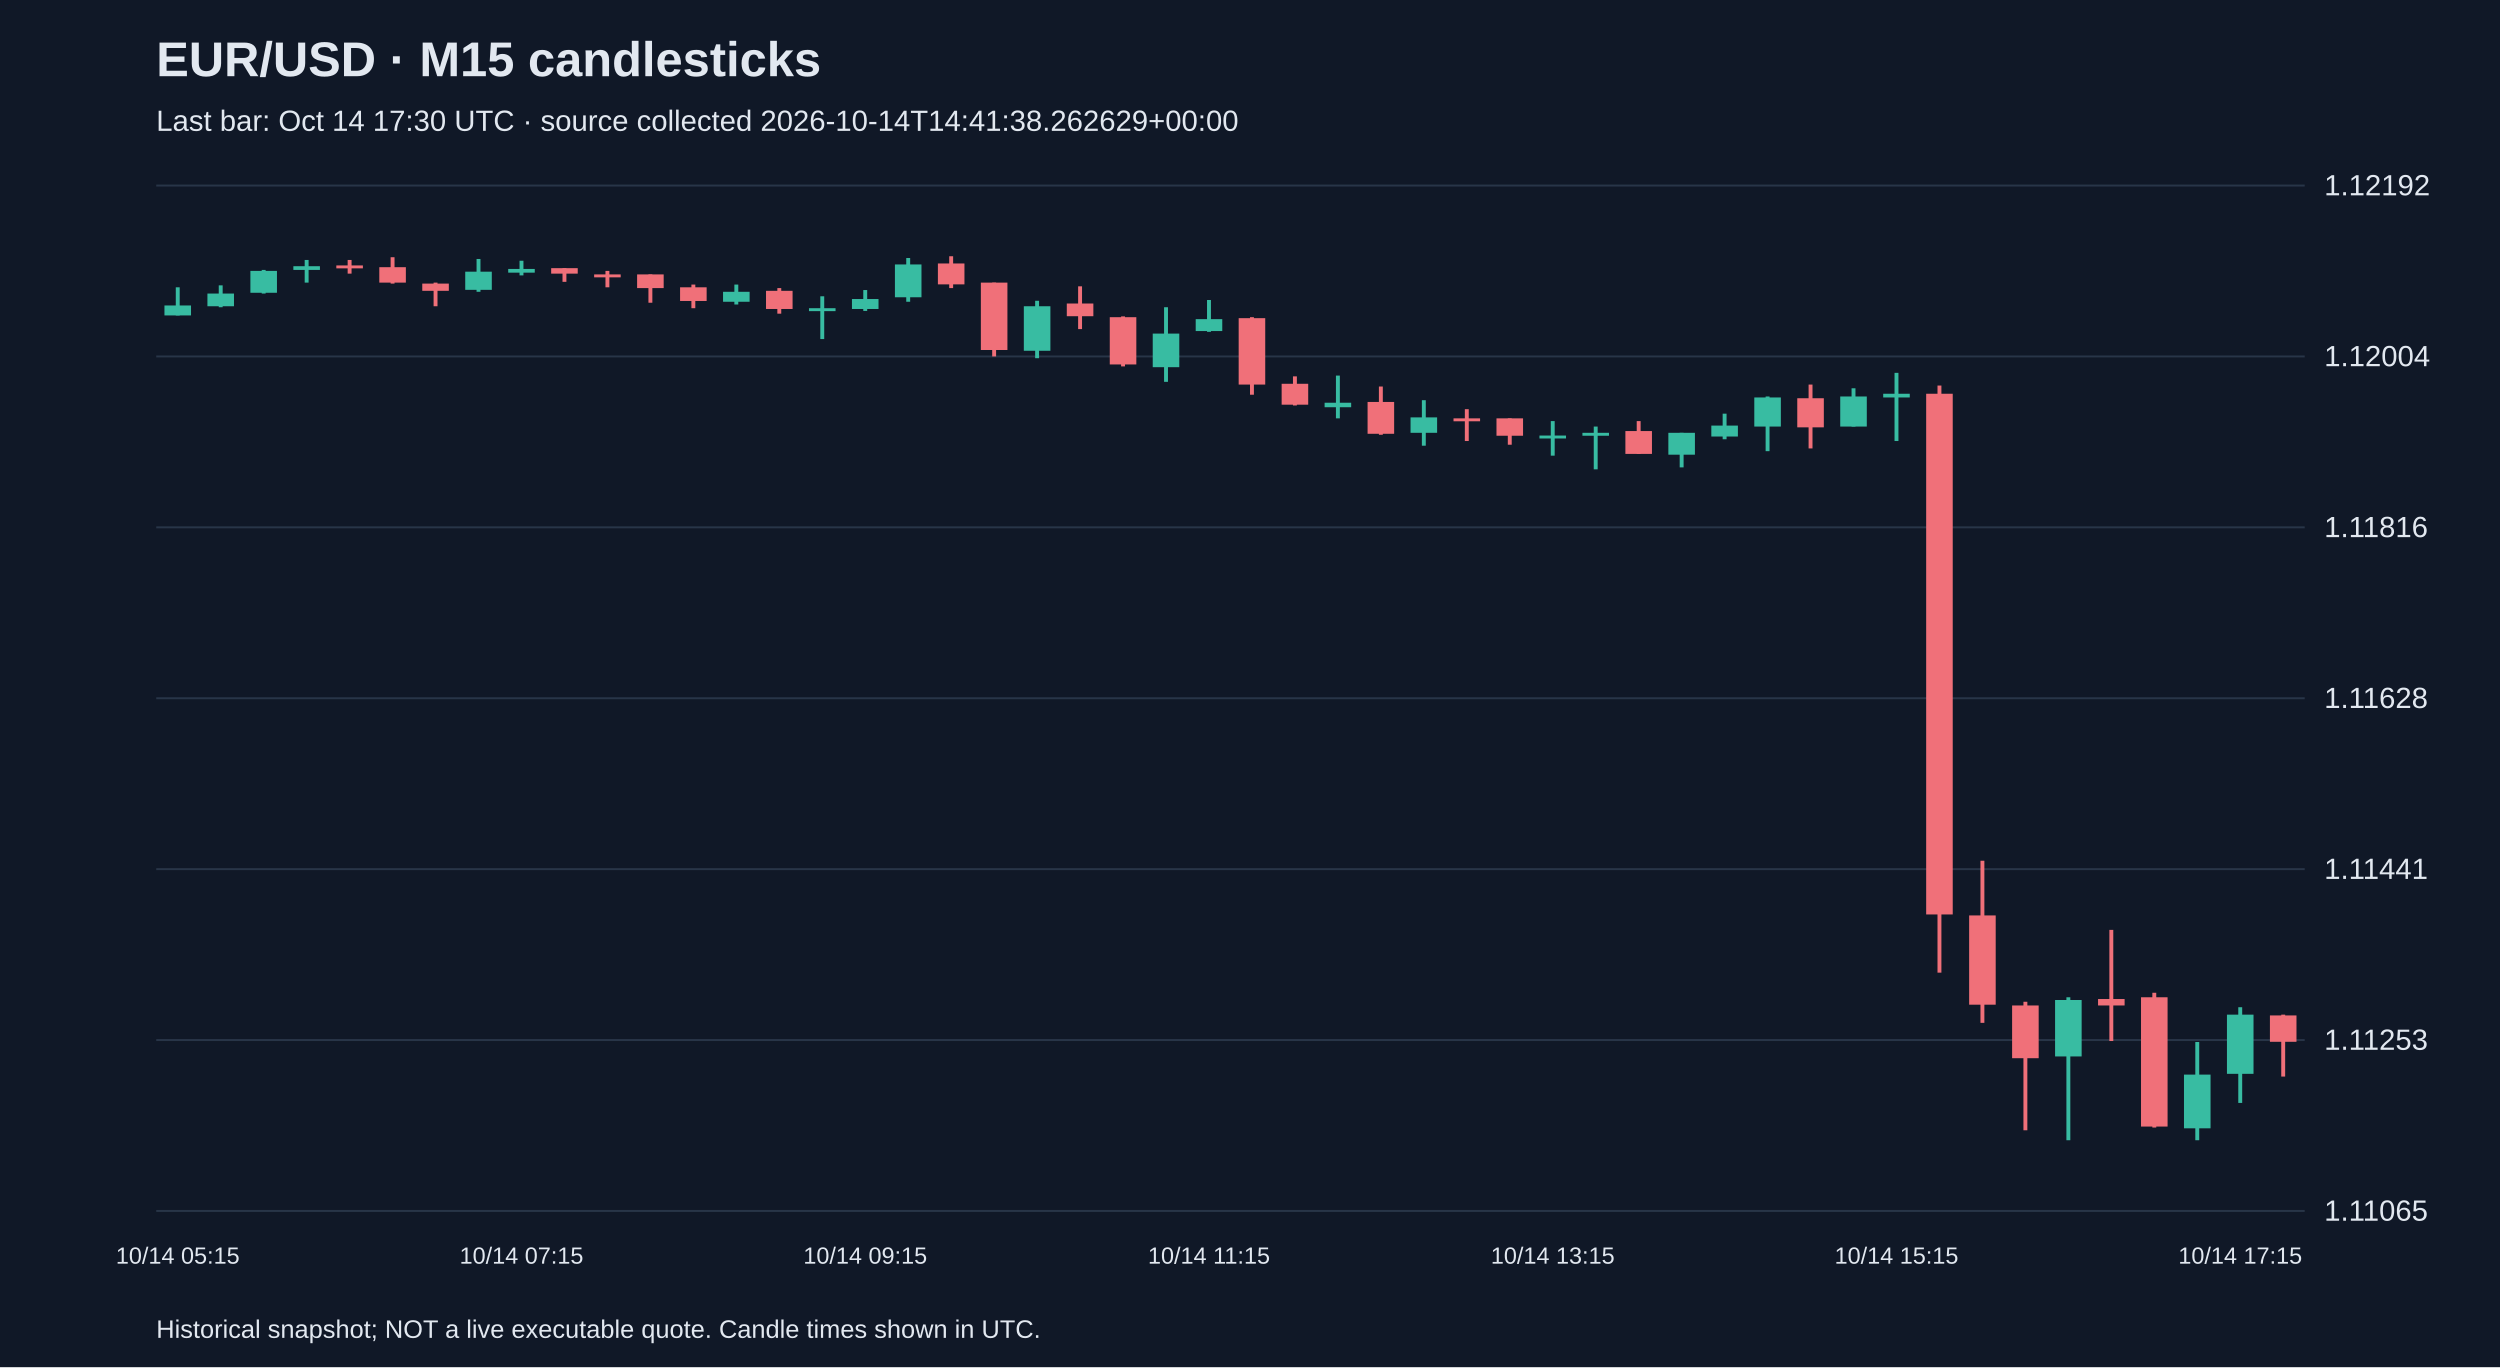
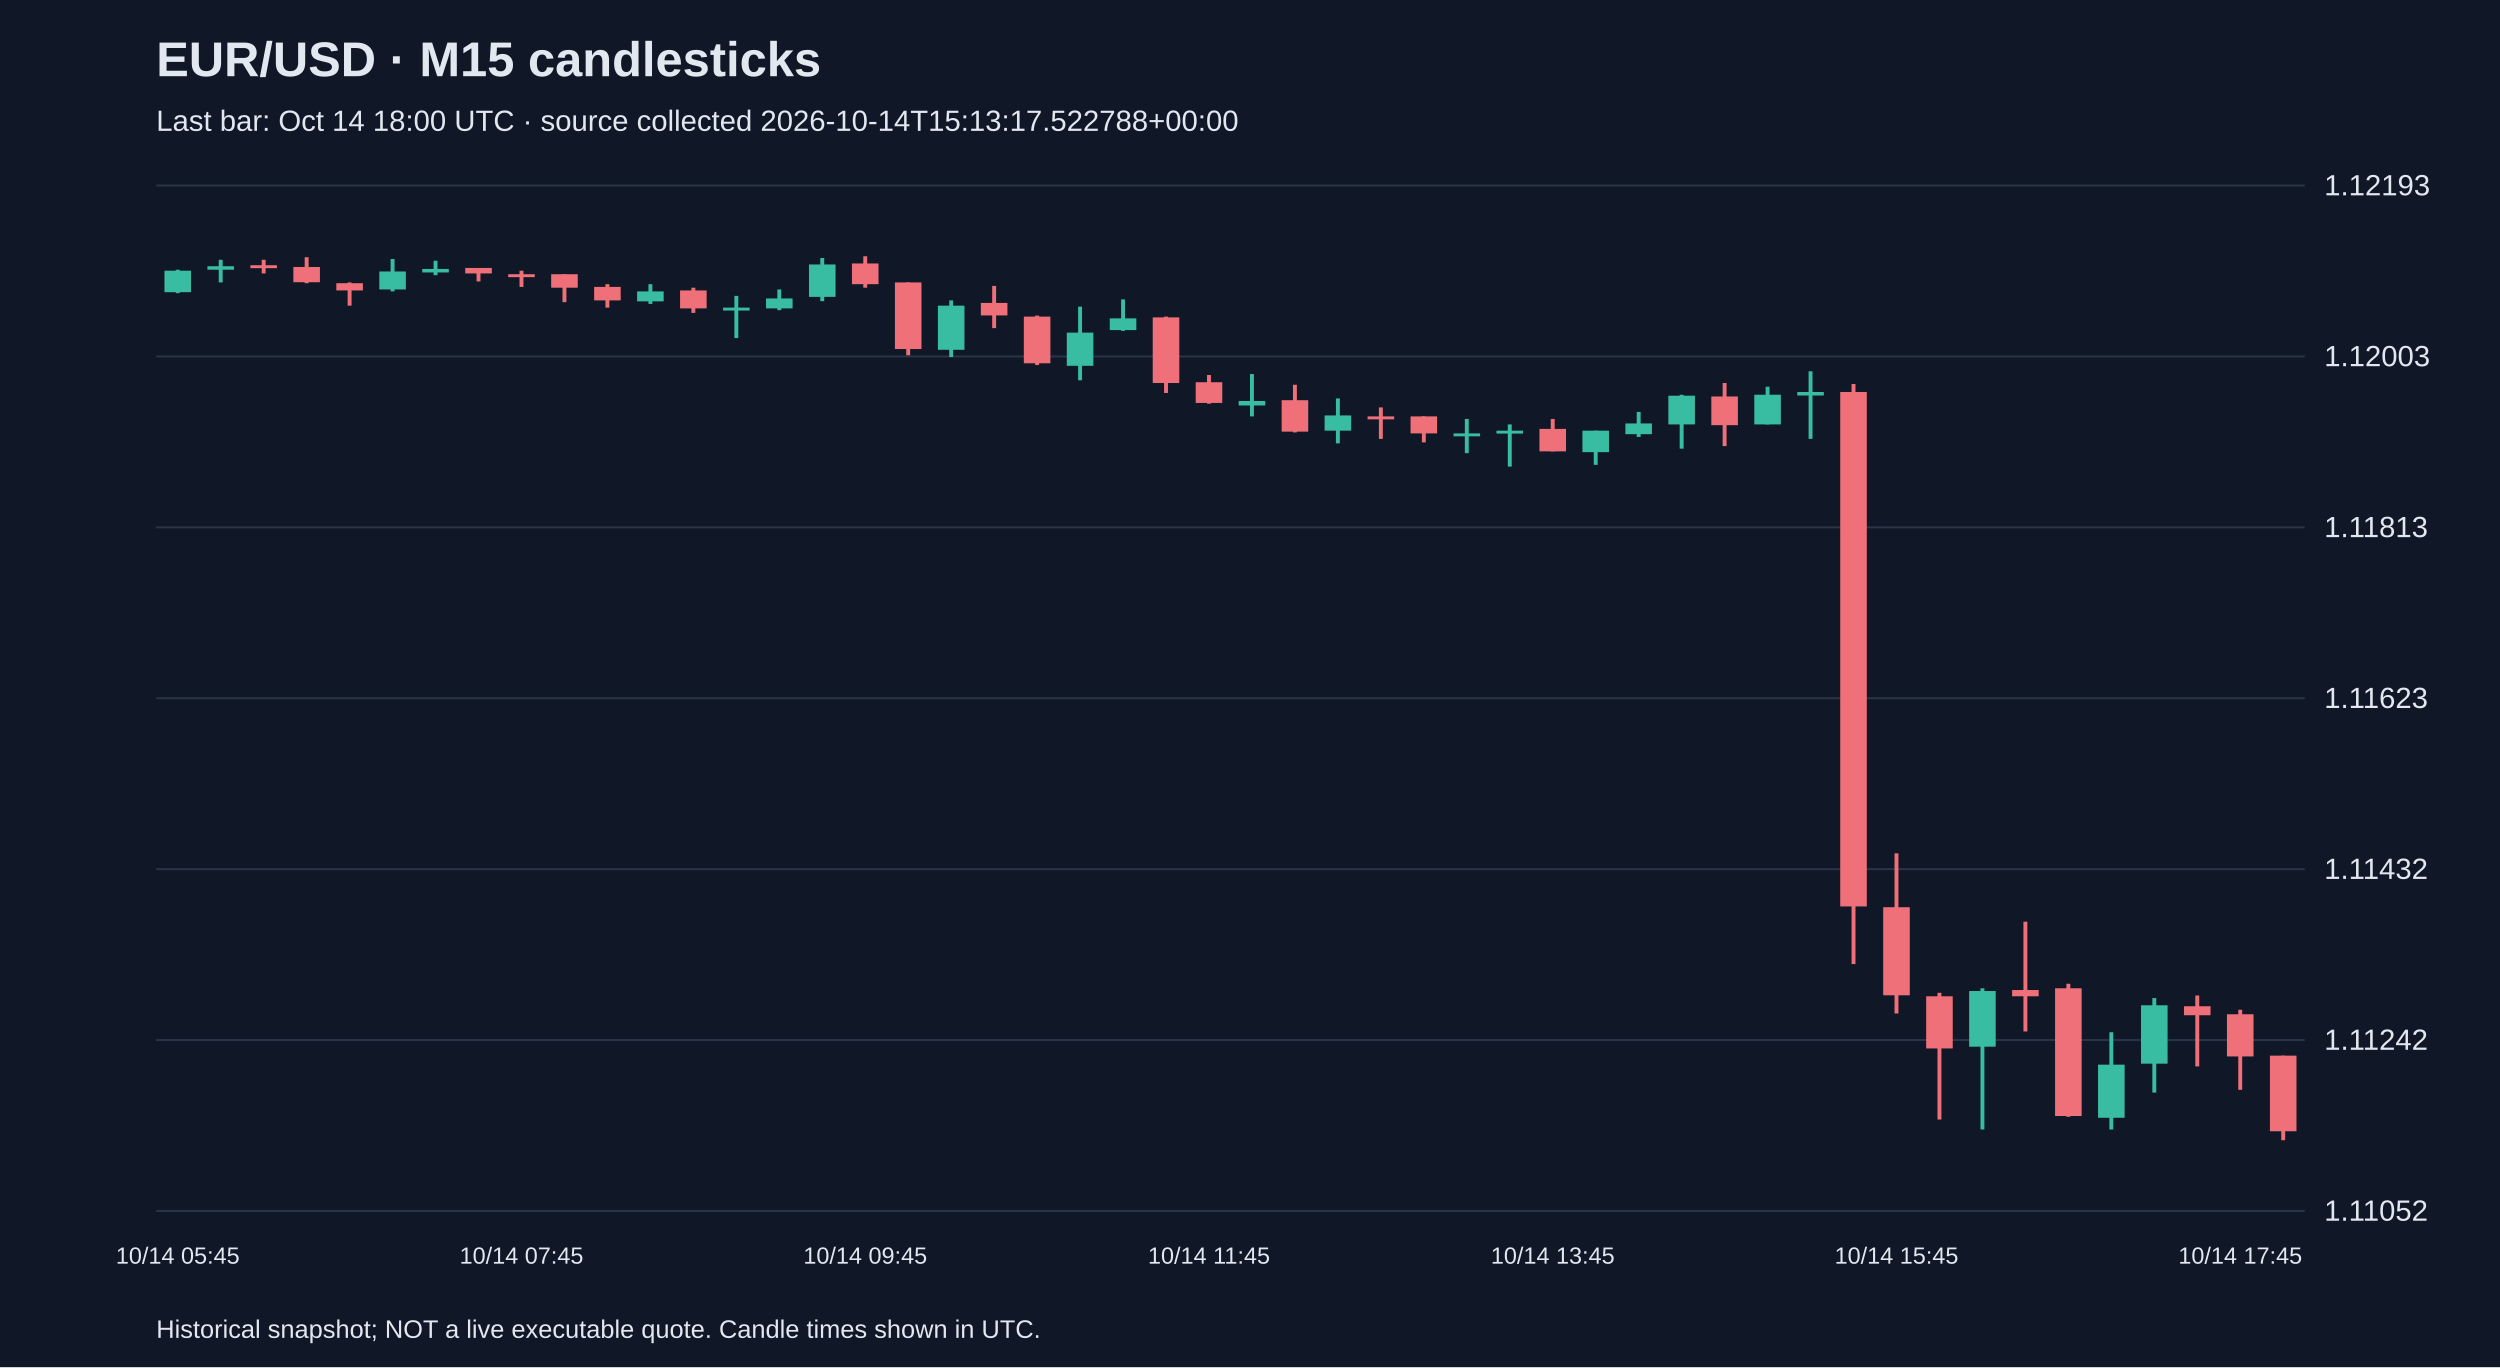
<svg xmlns="http://www.w3.org/2000/svg" viewBox="0 0 1280 700">
  <rect width="100%" height="100%" fill="#101827" />
  <style>text{font-family:Arial,sans-serif;fill:#e2e8f0}</style>
  <text x="80" y="39" font-size="25" font-weight="bold">EUR/USD · M15 candlesticks</text>
-   <text x="80" y="67" font-size="15" fill="#a6b1c5">Last bar: Oct 14 17:30 UTC · source collected 2026-10-14T14:41:38.262629+00:00</text>
+   <text x="80" y="67" font-size="15" fill="#a6b1c5">Last bar: Oct 14 18:00 UTC · source collected 2026-10-14T15:13:17.522788+00:00</text>
  <line x1="80" y1="620.0" x2="1180" y2="620.0" stroke="#283548" />
-   <text x="1190" y="625.0" font-size="15">1.11065</text>
+   <text x="1190" y="625.0" font-size="15">1.11052</text>
  <line x1="80" y1="532.5" x2="1180" y2="532.5" stroke="#283548" />
-   <text x="1190" y="537.5" font-size="15">1.11253</text>
+   <text x="1190" y="537.5" font-size="15">1.11242</text>
  <line x1="80" y1="445.0" x2="1180" y2="445.0" stroke="#283548" />
-   <text x="1190" y="450.0" font-size="15">1.11441</text>
+   <text x="1190" y="450.0" font-size="15">1.11432</text>
  <line x1="80" y1="357.5" x2="1180" y2="357.5" stroke="#283548" />
-   <text x="1190" y="362.5" font-size="15">1.11628</text>
+   <text x="1190" y="362.5" font-size="15">1.11623</text>
  <line x1="80" y1="270.0" x2="1180" y2="270.0" stroke="#283548" />
-   <text x="1190" y="275.0" font-size="15">1.11816</text>
+   <text x="1190" y="275.0" font-size="15">1.11813</text>
  <line x1="80" y1="182.5" x2="1180" y2="182.5" stroke="#283548" />
-   <text x="1190" y="187.5" font-size="15">1.12004</text>
+   <text x="1190" y="187.5" font-size="15">1.12003</text>
  <line x1="80" y1="95.0" x2="1180" y2="95.0" stroke="#283548" />
-   <text x="1190" y="100.0" font-size="15">1.12192</text>
-   <line x1="91.0" y1="147.1" x2="91.0" y2="161.5" stroke="#38bca2" stroke-width="2" />
-   <rect x="84.2" y="156.4" width="13.6" height="5.1" fill="#38bca2" />
-   <text x="91.0" y="647" text-anchor="middle" font-size="12">10/14 05:15</text>
-   <line x1="113.0" y1="146.1" x2="113.0" y2="157.3" stroke="#38bca2" stroke-width="2" />
-   <rect x="106.2" y="150.3" width="13.6" height="6.5" fill="#38bca2" />
-   <line x1="135.0" y1="138.2" x2="135.0" y2="150.3" stroke="#38bca2" stroke-width="2" />
-   <rect x="128.2" y="138.7" width="13.6" height="11.2" fill="#38bca2" />
-   <line x1="157.0" y1="133.1" x2="157.0" y2="144.7" stroke="#38bca2" stroke-width="2" />
-   <rect x="150.2" y="136.3" width="13.6" height="1.9" fill="#38bca2" />
-   <line x1="179.0" y1="133.1" x2="179.0" y2="140.1" stroke="#f07079" stroke-width="2" />
-   <rect x="172.2" y="135.9" width="13.6" height="1.5" fill="#f07079" />
-   <line x1="201.0" y1="131.7" x2="201.0" y2="145.2" stroke="#f07079" stroke-width="2" />
-   <rect x="194.2" y="136.8" width="13.6" height="7.9" fill="#f07079" />
-   <line x1="223.0" y1="144.7" x2="223.0" y2="156.8" stroke="#f07079" stroke-width="2" />
-   <rect x="216.2" y="145.2" width="13.6" height="3.7" fill="#f07079" />
-   <line x1="245.0" y1="132.6" x2="245.0" y2="149.4" stroke="#38bca2" stroke-width="2" />
-   <rect x="238.2" y="139.1" width="13.6" height="9.3" fill="#38bca2" />
-   <line x1="267.0" y1="133.5" x2="267.0" y2="141.0" stroke="#38bca2" stroke-width="2" />
-   <rect x="260.2" y="137.7" width="13.6" height="1.9" fill="#38bca2" />
-   <text x="267.0" y="647" text-anchor="middle" font-size="12">10/14 07:15</text>
-   <line x1="289.0" y1="137.3" x2="289.0" y2="144.3" stroke="#f07079" stroke-width="2" />
-   <rect x="282.2" y="137.3" width="13.6" height="2.8" fill="#f07079" />
-   <line x1="311.0" y1="138.7" x2="311.0" y2="147.1" stroke="#f07079" stroke-width="2" />
-   <rect x="304.2" y="140.5" width="13.6" height="1.5" fill="#f07079" />
-   <line x1="333.0" y1="140.5" x2="333.0" y2="155.0" stroke="#f07079" stroke-width="2" />
-   <rect x="326.2" y="140.5" width="13.6" height="7.0" fill="#f07079" />
-   <line x1="355.0" y1="145.7" x2="355.0" y2="157.8" stroke="#f07079" stroke-width="2" />
-   <rect x="348.2" y="147.1" width="13.6" height="7.0" fill="#f07079" />
-   <line x1="377.0" y1="145.7" x2="377.0" y2="155.9" stroke="#38bca2" stroke-width="2" />
-   <rect x="370.2" y="149.4" width="13.6" height="5.1" fill="#38bca2" />
-   <line x1="399.0" y1="147.5" x2="399.0" y2="160.6" stroke="#f07079" stroke-width="2" />
-   <rect x="392.2" y="148.9" width="13.6" height="9.3" fill="#f07079" />
-   <line x1="421.0" y1="151.7" x2="421.0" y2="173.6" stroke="#38bca2" stroke-width="2" />
-   <rect x="414.2" y="157.8" width="13.6" height="1.5" fill="#38bca2" />
-   <line x1="443.0" y1="148.5" x2="443.0" y2="159.2" stroke="#38bca2" stroke-width="2" />
-   <rect x="436.2" y="153.1" width="13.6" height="5.1" fill="#38bca2" />
-   <text x="443.0" y="647" text-anchor="middle" font-size="12">10/14 09:15</text>
-   <line x1="465.0" y1="132.1" x2="465.0" y2="154.5" stroke="#38bca2" stroke-width="2" />
-   <rect x="458.2" y="135.4" width="13.6" height="16.8" fill="#38bca2" />
-   <line x1="487.0" y1="131.2" x2="487.0" y2="147.5" stroke="#f07079" stroke-width="2" />
-   <rect x="480.2" y="134.9" width="13.6" height="10.7" fill="#f07079" />
-   <line x1="509.0" y1="144.7" x2="509.0" y2="182.5" stroke="#f07079" stroke-width="2" />
-   <rect x="502.2" y="144.7" width="13.6" height="34.5" fill="#f07079" />
-   <line x1="531.0" y1="154.0" x2="531.0" y2="183.4" stroke="#38bca2" stroke-width="2" />
-   <rect x="524.2" y="156.8" width="13.6" height="22.8" fill="#38bca2" />
-   <line x1="553.0" y1="146.6" x2="553.0" y2="168.5" stroke="#f07079" stroke-width="2" />
-   <rect x="546.2" y="155.4" width="13.6" height="6.5" fill="#f07079" />
-   <line x1="575.0" y1="162.0" x2="575.0" y2="187.6" stroke="#f07079" stroke-width="2" />
-   <rect x="568.2" y="162.4" width="13.6" height="24.2" fill="#f07079" />
-   <line x1="597.0" y1="157.3" x2="597.0" y2="195.5" stroke="#38bca2" stroke-width="2" />
-   <rect x="590.2" y="170.8" width="13.6" height="17.2" fill="#38bca2" />
-   <line x1="619.0" y1="153.6" x2="619.0" y2="169.9" stroke="#38bca2" stroke-width="2" />
-   <rect x="612.2" y="163.4" width="13.6" height="6.1" fill="#38bca2" />
-   <text x="619.0" y="647" text-anchor="middle" font-size="12">10/14 11:15</text>
-   <line x1="641.0" y1="162.4" x2="641.0" y2="202.1" stroke="#f07079" stroke-width="2" />
-   <rect x="634.2" y="162.9" width="13.6" height="34.0" fill="#f07079" />
-   <line x1="663.0" y1="192.7" x2="663.0" y2="207.6" stroke="#f07079" stroke-width="2" />
-   <rect x="656.2" y="196.5" width="13.6" height="10.7" fill="#f07079" />
-   <line x1="685.0" y1="192.3" x2="685.0" y2="214.2" stroke="#38bca2" stroke-width="2" />
-   <rect x="678.2" y="206.2" width="13.6" height="2.3" fill="#38bca2" />
-   <line x1="707.0" y1="197.9" x2="707.0" y2="222.6" stroke="#f07079" stroke-width="2" />
-   <rect x="700.2" y="205.8" width="13.6" height="16.3" fill="#f07079" />
-   <line x1="729.0" y1="204.9" x2="729.0" y2="228.2" stroke="#38bca2" stroke-width="2" />
-   <rect x="722.2" y="213.7" width="13.6" height="7.9" fill="#38bca2" />
-   <line x1="751.0" y1="209.5" x2="751.0" y2="225.8" stroke="#f07079" stroke-width="2" />
-   <rect x="744.2" y="214.2" width="13.6" height="1.5" fill="#f07079" />
-   <line x1="773.0" y1="214.2" x2="773.0" y2="227.7" stroke="#f07079" stroke-width="2" />
-   <rect x="766.2" y="214.2" width="13.6" height="8.9" fill="#f07079" />
-   <line x1="795.0" y1="215.6" x2="795.0" y2="233.3" stroke="#38bca2" stroke-width="2" />
-   <rect x="788.2" y="223.0" width="13.6" height="1.5" fill="#38bca2" />
-   <text x="795.0" y="647" text-anchor="middle" font-size="12">10/14 13:15</text>
-   <line x1="817.0" y1="218.4" x2="817.0" y2="240.3" stroke="#38bca2" stroke-width="2" />
-   <rect x="810.2" y="221.6" width="13.6" height="1.5" fill="#38bca2" />
-   <line x1="839.0" y1="215.6" x2="839.0" y2="232.4" stroke="#f07079" stroke-width="2" />
-   <rect x="832.2" y="220.7" width="13.6" height="11.7" fill="#f07079" />
-   <line x1="861.0" y1="221.6" x2="861.0" y2="239.3" stroke="#38bca2" stroke-width="2" />
-   <rect x="854.2" y="221.6" width="13.6" height="11.2" fill="#38bca2" />
-   <line x1="883.0" y1="211.8" x2="883.0" y2="224.9" stroke="#38bca2" stroke-width="2" />
-   <rect x="876.2" y="217.9" width="13.6" height="5.6" fill="#38bca2" />
-   <line x1="905.0" y1="203.0" x2="905.0" y2="231.0" stroke="#38bca2" stroke-width="2" />
-   <rect x="898.2" y="203.5" width="13.6" height="14.9" fill="#38bca2" />
-   <line x1="927.0" y1="196.9" x2="927.0" y2="229.6" stroke="#f07079" stroke-width="2" />
-   <rect x="920.2" y="203.9" width="13.6" height="14.9" fill="#f07079" />
-   <line x1="949.0" y1="198.8" x2="949.0" y2="218.4" stroke="#38bca2" stroke-width="2" />
-   <rect x="942.2" y="203.0" width="13.6" height="15.4" fill="#38bca2" />
-   <line x1="971.0" y1="190.9" x2="971.0" y2="225.8" stroke="#38bca2" stroke-width="2" />
-   <rect x="964.2" y="201.6" width="13.6" height="1.9" fill="#38bca2" />
-   <text x="971.0" y="647" text-anchor="middle" font-size="12">10/14 15:15</text>
-   <line x1="993.0" y1="197.4" x2="993.0" y2="498.0" stroke="#f07079" stroke-width="2" />
-   <rect x="986.2" y="201.6" width="13.6" height="266.6" fill="#f07079" />
-   <line x1="1015.0" y1="440.7" x2="1015.0" y2="523.7" stroke="#f07079" stroke-width="2" />
-   <rect x="1008.2" y="468.7" width="13.6" height="45.7" fill="#f07079" />
-   <line x1="1037.0" y1="512.9" x2="1037.0" y2="578.7" stroke="#f07079" stroke-width="2" />
-   <rect x="1030.2" y="514.8" width="13.6" height="27.0" fill="#f07079" />
-   <line x1="1059.0" y1="510.6" x2="1059.0" y2="583.8" stroke="#38bca2" stroke-width="2" />
-   <rect x="1052.2" y="512.0" width="13.6" height="28.9" fill="#38bca2" />
-   <line x1="1081.0" y1="476.1" x2="1081.0" y2="533.0" stroke="#f07079" stroke-width="2" />
-   <rect x="1074.2" y="511.5" width="13.6" height="3.3" fill="#f07079" />
-   <line x1="1103.0" y1="508.3" x2="1103.0" y2="577.3" stroke="#f07079" stroke-width="2" />
-   <rect x="1096.2" y="510.6" width="13.6" height="66.2" fill="#f07079" />
-   <line x1="1125.0" y1="533.5" x2="1125.0" y2="583.8" stroke="#38bca2" stroke-width="2" />
-   <rect x="1118.2" y="550.2" width="13.6" height="27.5" fill="#38bca2" />
-   <line x1="1147.0" y1="515.7" x2="1147.0" y2="564.7" stroke="#38bca2" stroke-width="2" />
-   <rect x="1140.2" y="519.5" width="13.6" height="30.3" fill="#38bca2" />
-   <text x="1147.0" y="647" text-anchor="middle" font-size="12">10/14 17:15</text>
-   <line x1="1169.0" y1="519.5" x2="1169.0" y2="551.2" stroke="#f07079" stroke-width="2" />
-   <rect x="1162.2" y="519.9" width="13.6" height="13.5" fill="#f07079" />
+   <text x="1190" y="100.0" font-size="15">1.12193</text>
+   <line x1="91.0" y1="138.1" x2="91.0" y2="150.1" stroke="#38bca2" stroke-width="2" />
+   <rect x="84.2" y="138.6" width="13.6" height="11.0" fill="#38bca2" />
+   <text x="91.0" y="647" text-anchor="middle" font-size="12">10/14 05:45</text>
+   <line x1="113.0" y1="133.0" x2="113.0" y2="144.6" stroke="#38bca2" stroke-width="2" />
+   <rect x="106.2" y="136.3" width="13.6" height="1.8" fill="#38bca2" />
+   <line x1="135.0" y1="133.0" x2="135.0" y2="140.0" stroke="#f07079" stroke-width="2" />
+   <rect x="128.2" y="135.8" width="13.6" height="1.5" fill="#f07079" />
+   <line x1="157.0" y1="131.7" x2="157.0" y2="145.0" stroke="#f07079" stroke-width="2" />
+   <rect x="150.2" y="136.7" width="13.6" height="7.8" fill="#f07079" />
+   <line x1="179.0" y1="144.6" x2="179.0" y2="156.5" stroke="#f07079" stroke-width="2" />
+   <rect x="172.2" y="145.0" width="13.6" height="3.7" fill="#f07079" />
+   <line x1="201.0" y1="132.6" x2="201.0" y2="149.2" stroke="#38bca2" stroke-width="2" />
+   <rect x="194.2" y="139.0" width="13.6" height="9.2" fill="#38bca2" />
+   <line x1="223.0" y1="133.5" x2="223.0" y2="140.9" stroke="#38bca2" stroke-width="2" />
+   <rect x="216.2" y="137.7" width="13.6" height="1.8" fill="#38bca2" />
+   <line x1="245.0" y1="137.2" x2="245.0" y2="144.1" stroke="#f07079" stroke-width="2" />
+   <rect x="238.2" y="137.2" width="13.6" height="2.8" fill="#f07079" />
+   <line x1="267.0" y1="138.6" x2="267.0" y2="146.9" stroke="#f07079" stroke-width="2" />
+   <rect x="260.2" y="140.4" width="13.6" height="1.5" fill="#f07079" />
+   <text x="267.0" y="647" text-anchor="middle" font-size="12">10/14 07:45</text>
+   <line x1="289.0" y1="140.4" x2="289.0" y2="154.7" stroke="#f07079" stroke-width="2" />
+   <rect x="282.2" y="140.4" width="13.6" height="6.9" fill="#f07079" />
+   <line x1="311.0" y1="145.5" x2="311.0" y2="157.5" stroke="#f07079" stroke-width="2" />
+   <rect x="304.2" y="146.9" width="13.6" height="6.9" fill="#f07079" />
+   <line x1="333.0" y1="145.5" x2="333.0" y2="155.6" stroke="#38bca2" stroke-width="2" />
+   <rect x="326.2" y="149.2" width="13.6" height="5.1" fill="#38bca2" />
+   <line x1="355.0" y1="147.3" x2="355.0" y2="160.2" stroke="#f07079" stroke-width="2" />
+   <rect x="348.2" y="148.7" width="13.6" height="9.2" fill="#f07079" />
+   <line x1="377.0" y1="151.5" x2="377.0" y2="173.1" stroke="#38bca2" stroke-width="2" />
+   <rect x="370.2" y="157.5" width="13.6" height="1.5" fill="#38bca2" />
+   <line x1="399.0" y1="148.2" x2="399.0" y2="158.8" stroke="#38bca2" stroke-width="2" />
+   <rect x="392.2" y="152.8" width="13.6" height="5.1" fill="#38bca2" />
+   <line x1="421.0" y1="132.1" x2="421.0" y2="154.2" stroke="#38bca2" stroke-width="2" />
+   <rect x="414.2" y="135.4" width="13.6" height="16.6" fill="#38bca2" />
+   <line x1="443.0" y1="131.2" x2="443.0" y2="147.3" stroke="#f07079" stroke-width="2" />
+   <rect x="436.2" y="134.9" width="13.6" height="10.6" fill="#f07079" />
+   <text x="443.0" y="647" text-anchor="middle" font-size="12">10/14 09:45</text>
+   <line x1="465.0" y1="144.6" x2="465.0" y2="181.9" stroke="#f07079" stroke-width="2" />
+   <rect x="458.2" y="144.6" width="13.6" height="34.1" fill="#f07079" />
+   <line x1="487.0" y1="153.8" x2="487.0" y2="182.8" stroke="#38bca2" stroke-width="2" />
+   <rect x="480.2" y="156.5" width="13.6" height="22.6" fill="#38bca2" />
+   <line x1="509.0" y1="146.4" x2="509.0" y2="168.0" stroke="#f07079" stroke-width="2" />
+   <rect x="502.2" y="155.1" width="13.6" height="6.4" fill="#f07079" />
+   <line x1="531.0" y1="161.6" x2="531.0" y2="186.9" stroke="#f07079" stroke-width="2" />
+   <rect x="524.2" y="162.1" width="13.6" height="23.9" fill="#f07079" />
+   <line x1="553.0" y1="157.0" x2="553.0" y2="194.7" stroke="#38bca2" stroke-width="2" />
+   <rect x="546.2" y="170.3" width="13.6" height="17.0" fill="#38bca2" />
+   <line x1="575.0" y1="153.3" x2="575.0" y2="169.4" stroke="#38bca2" stroke-width="2" />
+   <rect x="568.2" y="163.0" width="13.6" height="6.0" fill="#38bca2" />
+   <line x1="597.0" y1="162.1" x2="597.0" y2="201.2" stroke="#f07079" stroke-width="2" />
+   <rect x="590.2" y="162.5" width="13.6" height="33.6" fill="#f07079" />
+   <line x1="619.0" y1="192.0" x2="619.0" y2="206.7" stroke="#f07079" stroke-width="2" />
+   <rect x="612.2" y="195.7" width="13.6" height="10.6" fill="#f07079" />
+   <text x="619.0" y="647" text-anchor="middle" font-size="12">10/14 11:45</text>
+   <line x1="641.0" y1="191.5" x2="641.0" y2="213.2" stroke="#38bca2" stroke-width="2" />
+   <rect x="634.2" y="205.3" width="13.6" height="2.3" fill="#38bca2" />
+   <line x1="663.0" y1="197.0" x2="663.0" y2="221.4" stroke="#f07079" stroke-width="2" />
+   <rect x="656.2" y="204.9" width="13.6" height="16.1" fill="#f07079" />
+   <line x1="685.0" y1="204.0" x2="685.0" y2="227.0" stroke="#38bca2" stroke-width="2" />
+   <rect x="678.2" y="212.7" width="13.6" height="7.8" fill="#38bca2" />
+   <line x1="707.0" y1="208.6" x2="707.0" y2="224.7" stroke="#f07079" stroke-width="2" />
+   <rect x="700.2" y="213.2" width="13.6" height="1.5" fill="#f07079" />
+   <line x1="729.0" y1="213.2" x2="729.0" y2="226.5" stroke="#f07079" stroke-width="2" />
+   <rect x="722.2" y="213.2" width="13.6" height="8.7" fill="#f07079" />
+   <line x1="751.0" y1="214.5" x2="751.0" y2="232.0" stroke="#38bca2" stroke-width="2" />
+   <rect x="744.2" y="221.9" width="13.6" height="1.5" fill="#38bca2" />
+   <line x1="773.0" y1="217.3" x2="773.0" y2="238.9" stroke="#38bca2" stroke-width="2" />
+   <rect x="766.2" y="220.5" width="13.6" height="1.5" fill="#38bca2" />
+   <line x1="795.0" y1="214.5" x2="795.0" y2="231.1" stroke="#f07079" stroke-width="2" />
+   <rect x="788.2" y="219.6" width="13.6" height="11.5" fill="#f07079" />
+   <text x="795.0" y="647" text-anchor="middle" font-size="12">10/14 13:45</text>
+   <line x1="817.0" y1="220.5" x2="817.0" y2="238.0" stroke="#38bca2" stroke-width="2" />
+   <rect x="810.2" y="220.5" width="13.6" height="11.0" fill="#38bca2" />
+   <line x1="839.0" y1="210.9" x2="839.0" y2="223.7" stroke="#38bca2" stroke-width="2" />
+   <rect x="832.2" y="216.8" width="13.6" height="5.5" fill="#38bca2" />
+   <line x1="861.0" y1="202.1" x2="861.0" y2="229.7" stroke="#38bca2" stroke-width="2" />
+   <rect x="854.2" y="202.6" width="13.6" height="14.7" fill="#38bca2" />
+   <line x1="883.0" y1="196.1" x2="883.0" y2="228.4" stroke="#f07079" stroke-width="2" />
+   <rect x="876.2" y="203.0" width="13.6" height="14.7" fill="#f07079" />
+   <line x1="905.0" y1="198.0" x2="905.0" y2="217.3" stroke="#38bca2" stroke-width="2" />
+   <rect x="898.2" y="202.1" width="13.6" height="15.2" fill="#38bca2" />
+   <line x1="927.0" y1="190.1" x2="927.0" y2="224.7" stroke="#38bca2" stroke-width="2" />
+   <rect x="920.2" y="200.7" width="13.6" height="1.8" fill="#38bca2" />
+   <line x1="949.0" y1="196.6" x2="949.0" y2="493.6" stroke="#f07079" stroke-width="2" />
+   <rect x="942.2" y="200.7" width="13.6" height="263.4" fill="#f07079" />
+   <line x1="971.0" y1="436.9" x2="971.0" y2="518.9" stroke="#f07079" stroke-width="2" />
+   <rect x="964.2" y="464.5" width="13.6" height="45.1" fill="#f07079" />
+   <text x="971.0" y="647" text-anchor="middle" font-size="12">10/14 15:45</text>
+   <line x1="993.0" y1="508.3" x2="993.0" y2="573.2" stroke="#f07079" stroke-width="2" />
+   <rect x="986.2" y="510.1" width="13.6" height="26.7" fill="#f07079" />
+   <line x1="1015.0" y1="506.0" x2="1015.0" y2="578.3" stroke="#38bca2" stroke-width="2" />
+   <rect x="1008.2" y="507.4" width="13.6" height="28.5" fill="#38bca2" />
+   <line x1="1037.0" y1="471.9" x2="1037.0" y2="528.1" stroke="#f07079" stroke-width="2" />
+   <rect x="1030.2" y="506.9" width="13.6" height="3.2" fill="#f07079" />
+   <line x1="1059.0" y1="503.7" x2="1059.0" y2="571.8" stroke="#f07079" stroke-width="2" />
+   <rect x="1052.2" y="506.0" width="13.6" height="65.4" fill="#f07079" />
+   <line x1="1081.0" y1="528.5" x2="1081.0" y2="578.3" stroke="#38bca2" stroke-width="2" />
+   <rect x="1074.2" y="545.1" width="13.6" height="27.2" fill="#38bca2" />
+   <line x1="1103.0" y1="511.0" x2="1103.0" y2="559.4" stroke="#38bca2" stroke-width="2" />
+   <rect x="1096.2" y="514.7" width="13.6" height="29.9" fill="#38bca2" />
+   <line x1="1125.0" y1="509.7" x2="1125.0" y2="546.0" stroke="#f07079" stroke-width="2" />
+   <rect x="1118.2" y="515.2" width="13.6" height="4.6" fill="#f07079" />
+   <line x1="1147.0" y1="517.0" x2="1147.0" y2="558.0" stroke="#f07079" stroke-width="2" />
+   <rect x="1140.2" y="519.3" width="13.6" height="21.6" fill="#f07079" />
+   <text x="1147.0" y="647" text-anchor="middle" font-size="12">10/14 17:45</text>
+   <line x1="1169.0" y1="540.5" x2="1169.0" y2="583.8" stroke="#f07079" stroke-width="2" />
+   <rect x="1162.2" y="540.5" width="13.6" height="38.7" fill="#f07079" />
  <text x="80" y="685" font-size="13">Historical snapshot; NOT a live executable quote. Candle times shown in UTC.</text>
</svg>
